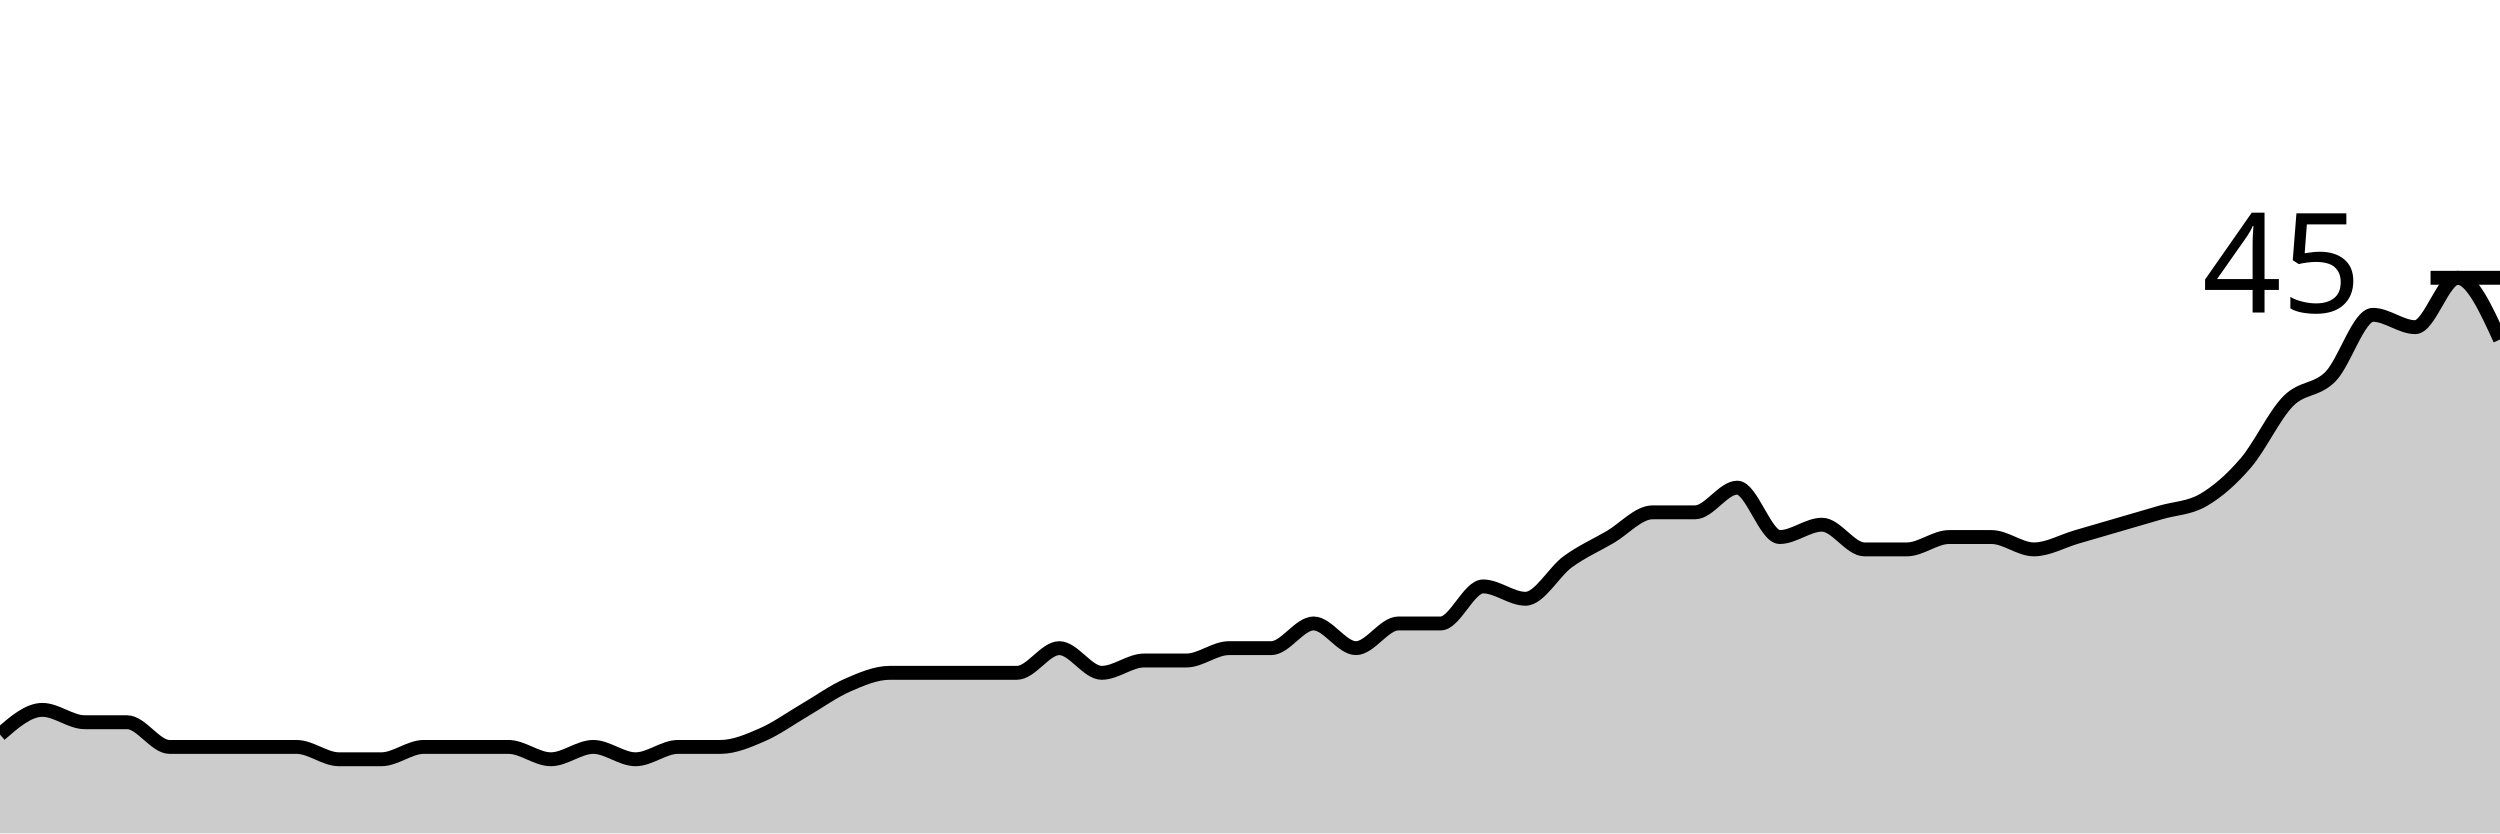
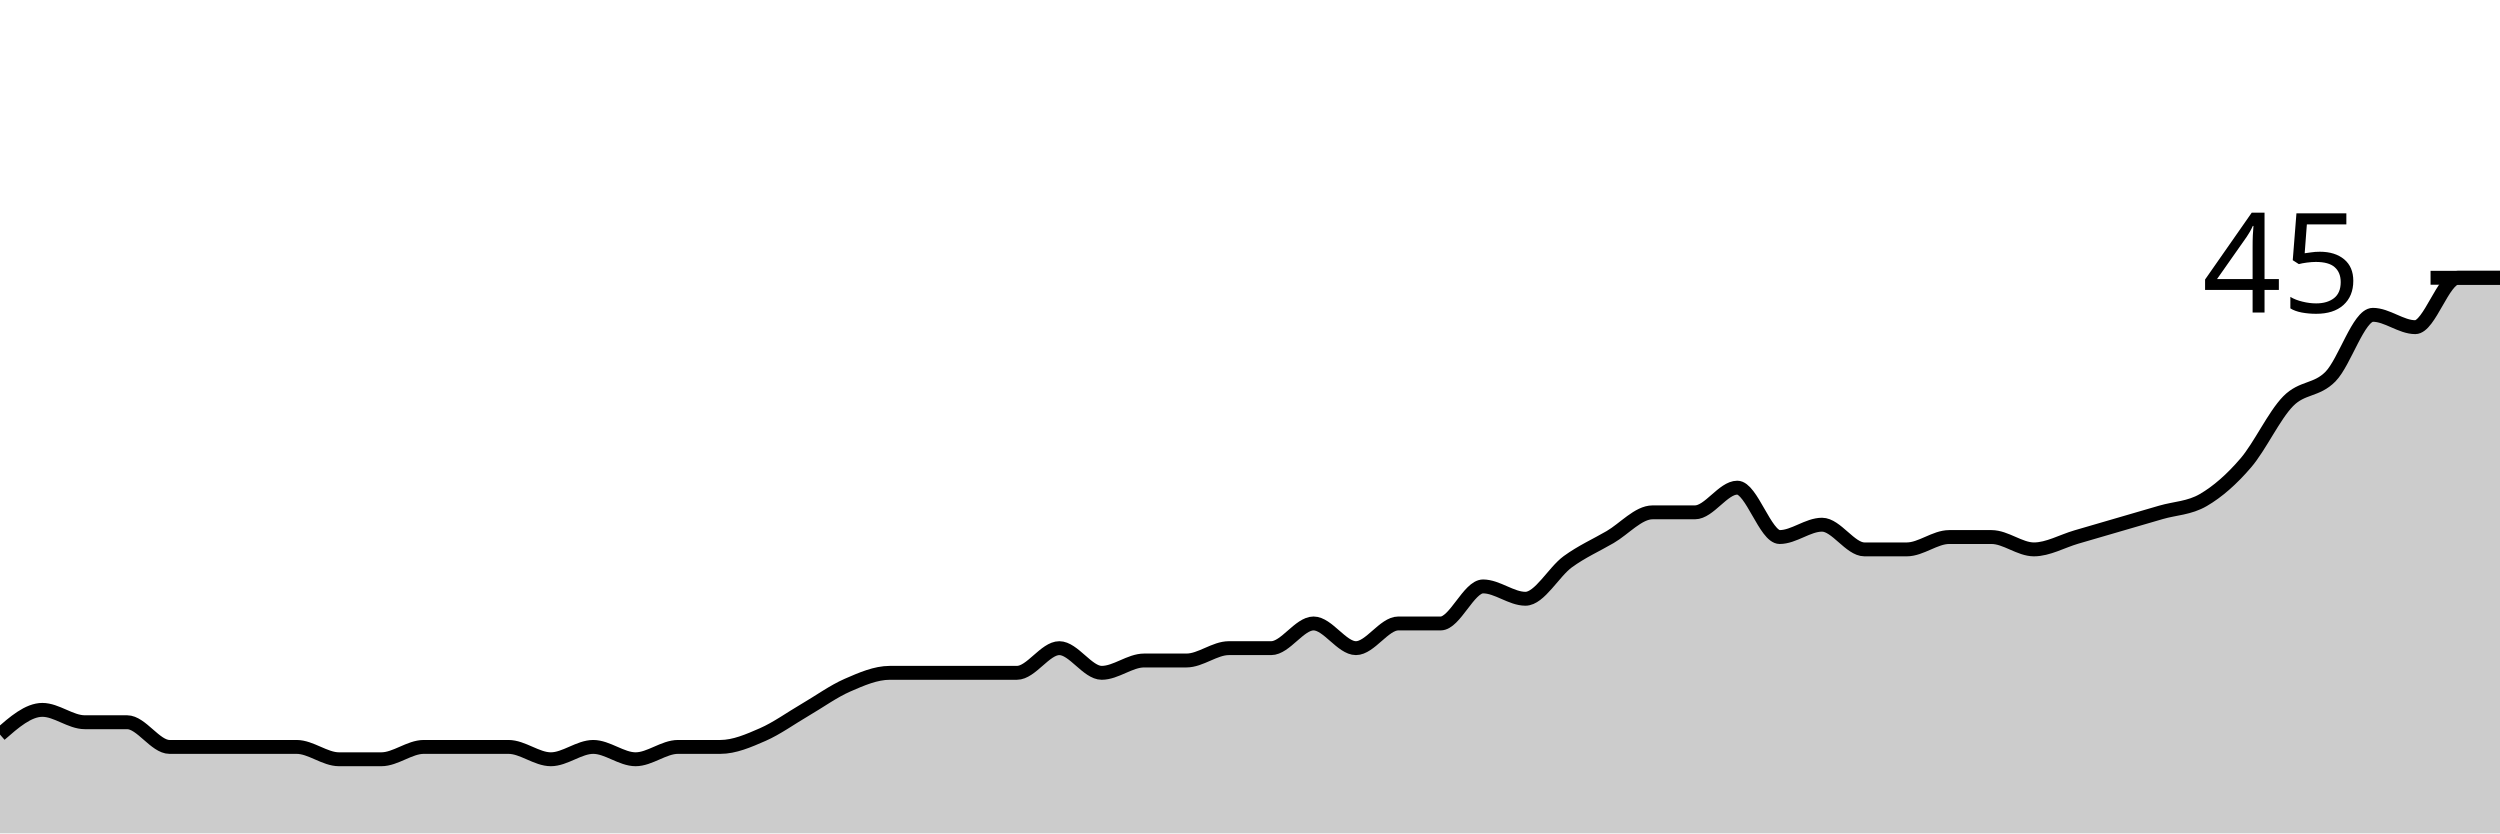
<svg xmlns="http://www.w3.org/2000/svg" viewBox="0 0 180 60">
  <g transform="translate(0,20)">
-     <path class="area" fill="rgba(0, 0, 0, 0.2)" d="M0,32.889C1.017,32,2.034,31.111,3.051,31.111C4.068,31.111,5.085,32,6.102,32C7.119,32,8.136,32,9.153,32C10.169,32,11.186,33.778,12.203,33.778C13.22,33.778,14.237,33.778,15.254,33.778C16.271,33.778,17.288,33.778,18.305,33.778C19.322,33.778,20.339,33.778,21.356,33.778C22.373,33.778,23.39,34.667,24.407,34.667C25.424,34.667,26.441,34.667,27.458,34.667C28.475,34.667,29.492,33.778,30.508,33.778C31.525,33.778,32.542,33.778,33.559,33.778C34.576,33.778,35.593,33.778,36.61,33.778C37.627,33.778,38.644,34.667,39.661,34.667C40.678,34.667,41.695,33.778,42.712,33.778C43.729,33.778,44.746,34.667,45.763,34.667C46.78,34.667,47.797,33.778,48.814,33.778C49.831,33.778,50.847,33.778,51.864,33.778C52.881,33.778,53.898,33.333,54.915,32.889C55.932,32.444,56.949,31.704,57.966,31.111C58.983,30.519,60,29.778,61.017,29.333C62.034,28.889,63.051,28.444,64.068,28.444C65.085,28.444,66.102,28.444,67.119,28.444C68.136,28.444,69.153,28.444,70.169,28.444C71.186,28.444,72.203,28.444,73.22,28.444C74.237,28.444,75.254,26.667,76.271,26.667C77.288,26.667,78.305,28.444,79.322,28.444C80.339,28.444,81.356,27.556,82.373,27.556C83.39,27.556,84.407,27.556,85.424,27.556C86.441,27.556,87.458,26.667,88.475,26.667C89.492,26.667,90.508,26.667,91.525,26.667C92.542,26.667,93.559,24.889,94.576,24.889C95.593,24.889,96.61,26.667,97.627,26.667C98.644,26.667,99.661,24.889,100.678,24.889C101.695,24.889,102.712,24.889,103.729,24.889C104.746,24.889,105.763,22.222,106.78,22.222C107.797,22.222,108.814,23.111,109.831,23.111C110.847,23.111,111.864,21.185,112.881,20.444C113.898,19.704,114.915,19.259,115.932,18.667C116.949,18.074,117.966,16.889,118.983,16.889C120,16.889,121.017,16.889,122.034,16.889C123.051,16.889,124.068,15.111,125.085,15.111C126.102,15.111,127.119,18.667,128.136,18.667C129.153,18.667,130.169,17.778,131.186,17.778C132.203,17.778,133.22,19.556,134.237,19.556C135.254,19.556,136.271,19.556,137.288,19.556C138.305,19.556,139.322,18.667,140.339,18.667C141.356,18.667,142.373,18.667,143.39,18.667C144.407,18.667,145.424,19.556,146.441,19.556C147.458,19.556,148.475,18.963,149.492,18.667C150.508,18.37,151.525,18.074,152.542,17.778C153.559,17.481,154.576,17.185,155.593,16.889C156.61,16.593,157.627,16.593,158.644,16C159.661,15.407,160.678,14.519,161.695,13.333C162.712,12.148,163.729,9.926,164.746,8.889C165.763,7.852,166.78,8.148,167.797,7.111C168.814,6.074,169.831,2.667,170.847,2.667C171.864,2.667,172.881,3.556,173.898,3.556C174.915,3.556,175.932,0,176.949,0C177.966,0,178.983,2.222,180,4.444L180,40C178.983,40,177.966,40,176.949,40C175.932,40,174.915,40,173.898,40C172.881,40,171.864,40,170.847,40C169.831,40,168.814,40,167.797,40C166.78,40,165.763,40,164.746,40C163.729,40,162.712,40,161.695,40C160.678,40,159.661,40,158.644,40C157.627,40,156.61,40,155.593,40C154.576,40,153.559,40,152.542,40C151.525,40,150.508,40,149.492,40C148.475,40,147.458,40,146.441,40C145.424,40,144.407,40,143.39,40C142.373,40,141.356,40,140.339,40C139.322,40,138.305,40,137.288,40C136.271,40,135.254,40,134.237,40C133.22,40,132.203,40,131.186,40C130.169,40,129.153,40,128.136,40C127.119,40,126.102,40,125.085,40C124.068,40,123.051,40,122.034,40C121.017,40,120,40,118.983,40C117.966,40,116.949,40,115.932,40C114.915,40,113.898,40,112.881,40C111.864,40,110.847,40,109.831,40C108.814,40,107.797,40,106.78,40C105.763,40,104.746,40,103.729,40C102.712,40,101.695,40,100.678,40C99.661,40,98.644,40,97.627,40C96.61,40,95.593,40,94.576,40C93.559,40,92.542,40,91.525,40C90.508,40,89.492,40,88.475,40C87.458,40,86.441,40,85.424,40C84.407,40,83.39,40,82.373,40C81.356,40,80.339,40,79.322,40C78.305,40,77.288,40,76.271,40C75.254,40,74.237,40,73.22,40C72.203,40,71.186,40,70.169,40C69.153,40,68.136,40,67.119,40C66.102,40,65.085,40,64.068,40C63.051,40,62.034,40,61.017,40C60,40,58.983,40,57.966,40C56.949,40,55.932,40,54.915,40C53.898,40,52.881,40,51.864,40C50.847,40,49.831,40,48.814,40C47.797,40,46.78,40,45.763,40C44.746,40,43.729,40,42.712,40C41.695,40,40.678,40,39.661,40C38.644,40,37.627,40,36.61,40C35.593,40,34.576,40,33.559,40C32.542,40,31.525,40,30.508,40C29.492,40,28.475,40,27.458,40C26.441,40,25.424,40,24.407,40C23.39,40,22.373,40,21.356,40C20.339,40,19.322,40,18.305,40C17.288,40,16.271,40,15.254,40C14.237,40,13.22,40,12.203,40C11.186,40,10.169,40,9.153,40C8.136,40,7.119,40,6.102,40C5.085,40,4.068,40,3.051,40C2.034,40,1.017,40,0,40Z" />
-     <path class="line" stroke="black" fill="none" d="M0,32.889C1.017,32,2.034,31.111,3.051,31.111C4.068,31.111,5.085,32,6.102,32C7.119,32,8.136,32,9.153,32C10.169,32,11.186,33.778,12.203,33.778C13.22,33.778,14.237,33.778,15.254,33.778C16.271,33.778,17.288,33.778,18.305,33.778C19.322,33.778,20.339,33.778,21.356,33.778C22.373,33.778,23.39,34.667,24.407,34.667C25.424,34.667,26.441,34.667,27.458,34.667C28.475,34.667,29.492,33.778,30.508,33.778C31.525,33.778,32.542,33.778,33.559,33.778C34.576,33.778,35.593,33.778,36.61,33.778C37.627,33.778,38.644,34.667,39.661,34.667C40.678,34.667,41.695,33.778,42.712,33.778C43.729,33.778,44.746,34.667,45.763,34.667C46.78,34.667,47.797,33.778,48.814,33.778C49.831,33.778,50.847,33.778,51.864,33.778C52.881,33.778,53.898,33.333,54.915,32.889C55.932,32.444,56.949,31.704,57.966,31.111C58.983,30.519,60,29.778,61.017,29.333C62.034,28.889,63.051,28.444,64.068,28.444C65.085,28.444,66.102,28.444,67.119,28.444C68.136,28.444,69.153,28.444,70.169,28.444C71.186,28.444,72.203,28.444,73.22,28.444C74.237,28.444,75.254,26.667,76.271,26.667C77.288,26.667,78.305,28.444,79.322,28.444C80.339,28.444,81.356,27.556,82.373,27.556C83.39,27.556,84.407,27.556,85.424,27.556C86.441,27.556,87.458,26.667,88.475,26.667C89.492,26.667,90.508,26.667,91.525,26.667C92.542,26.667,93.559,24.889,94.576,24.889C95.593,24.889,96.61,26.667,97.627,26.667C98.644,26.667,99.661,24.889,100.678,24.889C101.695,24.889,102.712,24.889,103.729,24.889C104.746,24.889,105.763,22.222,106.78,22.222C107.797,22.222,108.814,23.111,109.831,23.111C110.847,23.111,111.864,21.185,112.881,20.444C113.898,19.704,114.915,19.259,115.932,18.667C116.949,18.074,117.966,16.889,118.983,16.889C120,16.889,121.017,16.889,122.034,16.889C123.051,16.889,124.068,15.111,125.085,15.111C126.102,15.111,127.119,18.667,128.136,18.667C129.153,18.667,130.169,17.778,131.186,17.778C132.203,17.778,133.22,19.556,134.237,19.556C135.254,19.556,136.271,19.556,137.288,19.556C138.305,19.556,139.322,18.667,140.339,18.667C141.356,18.667,142.373,18.667,143.39,18.667C144.407,18.667,145.424,19.556,146.441,19.556C147.458,19.556,148.475,18.963,149.492,18.667C150.508,18.37,151.525,18.074,152.542,17.778C153.559,17.481,154.576,17.185,155.593,16.889C156.61,16.593,157.627,16.593,158.644,16C159.661,15.407,160.678,14.519,161.695,13.333C162.712,12.148,163.729,9.926,164.746,8.889C165.763,7.852,166.78,8.148,167.797,7.111C168.814,6.074,169.831,2.667,170.847,2.667C171.864,2.667,172.881,3.556,173.898,3.556C174.915,3.556,175.932,0,176.949,0C177.966,0,178.983,2.222,180,4.444" />
+     <path class="area" fill="rgba(0, 0, 0, 0.2)" d="M0,32.889C1.017,32,2.034,31.111,3.051,31.111C4.068,31.111,5.085,32,6.102,32C7.119,32,8.136,32,9.153,32C10.169,32,11.186,33.778,12.203,33.778C13.22,33.778,14.237,33.778,15.254,33.778C16.271,33.778,17.288,33.778,18.305,33.778C19.322,33.778,20.339,33.778,21.356,33.778C22.373,33.778,23.39,34.667,24.407,34.667C25.424,34.667,26.441,34.667,27.458,34.667C28.475,34.667,29.492,33.778,30.508,33.778C31.525,33.778,32.542,33.778,33.559,33.778C34.576,33.778,35.593,33.778,36.61,33.778C37.627,33.778,38.644,34.667,39.661,34.667C40.678,34.667,41.695,33.778,42.712,33.778C43.729,33.778,44.746,34.667,45.763,34.667C46.78,34.667,47.797,33.778,48.814,33.778C49.831,33.778,50.847,33.778,51.864,33.778C52.881,33.778,53.898,33.333,54.915,32.889C55.932,32.444,56.949,31.704,57.966,31.111C58.983,30.519,60,29.778,61.017,29.333C62.034,28.889,63.051,28.444,64.068,28.444C65.085,28.444,66.102,28.444,67.119,28.444C68.136,28.444,69.153,28.444,70.169,28.444C71.186,28.444,72.203,28.444,73.22,28.444C74.237,28.444,75.254,26.667,76.271,26.667C77.288,26.667,78.305,28.444,79.322,28.444C80.339,28.444,81.356,27.556,82.373,27.556C83.39,27.556,84.407,27.556,85.424,27.556C86.441,27.556,87.458,26.667,88.475,26.667C89.492,26.667,90.508,26.667,91.525,26.667C92.542,26.667,93.559,24.889,94.576,24.889C95.593,24.889,96.61,26.667,97.627,26.667C98.644,26.667,99.661,24.889,100.678,24.889C101.695,24.889,102.712,24.889,103.729,24.889C104.746,24.889,105.763,22.222,106.78,22.222C107.797,22.222,108.814,23.111,109.831,23.111C110.847,23.111,111.864,21.185,112.881,20.444C113.898,19.704,114.915,19.259,115.932,18.667C116.949,18.074,117.966,16.889,118.983,16.889C120,16.889,121.017,16.889,122.034,16.889C123.051,16.889,124.068,15.111,125.085,15.111C126.102,15.111,127.119,18.667,128.136,18.667C129.153,18.667,130.169,17.778,131.186,17.778C132.203,17.778,133.22,19.556,134.237,19.556C135.254,19.556,136.271,19.556,137.288,19.556C138.305,19.556,139.322,18.667,140.339,18.667C141.356,18.667,142.373,18.667,143.39,18.667C144.407,18.667,145.424,19.556,146.441,19.556C147.458,19.556,148.475,18.963,149.492,18.667C150.508,18.37,151.525,18.074,152.542,17.778C153.559,17.481,154.576,17.185,155.593,16.889C156.61,16.593,157.627,16.593,158.644,16C159.661,15.407,160.678,14.519,161.695,13.333C162.712,12.148,163.729,9.926,164.746,8.889C165.763,7.852,166.78,8.148,167.797,7.111C168.814,6.074,169.831,2.667,170.847,2.667C171.864,2.667,172.881,3.556,173.898,3.556C174.915,3.556,175.932,0,176.949,0C177.966,0,178.983,0,180,0L180,40C178.983,40,177.966,40,176.949,40C175.932,40,174.915,40,173.898,40C172.881,40,171.864,40,170.847,40C169.831,40,168.814,40,167.797,40C166.78,40,165.763,40,164.746,40C163.729,40,162.712,40,161.695,40C160.678,40,159.661,40,158.644,40C157.627,40,156.61,40,155.593,40C154.576,40,153.559,40,152.542,40C151.525,40,150.508,40,149.492,40C148.475,40,147.458,40,146.441,40C145.424,40,144.407,40,143.39,40C142.373,40,141.356,40,140.339,40C139.322,40,138.305,40,137.288,40C136.271,40,135.254,40,134.237,40C133.22,40,132.203,40,131.186,40C130.169,40,129.153,40,128.136,40C127.119,40,126.102,40,125.085,40C124.068,40,123.051,40,122.034,40C121.017,40,120,40,118.983,40C117.966,40,116.949,40,115.932,40C114.915,40,113.898,40,112.881,40C111.864,40,110.847,40,109.831,40C108.814,40,107.797,40,106.78,40C105.763,40,104.746,40,103.729,40C102.712,40,101.695,40,100.678,40C99.661,40,98.644,40,97.627,40C96.61,40,95.593,40,94.576,40C93.559,40,92.542,40,91.525,40C90.508,40,89.492,40,88.475,40C87.458,40,86.441,40,85.424,40C84.407,40,83.39,40,82.373,40C81.356,40,80.339,40,79.322,40C78.305,40,77.288,40,76.271,40C75.254,40,74.237,40,73.22,40C72.203,40,71.186,40,70.169,40C69.153,40,68.136,40,67.119,40C66.102,40,65.085,40,64.068,40C63.051,40,62.034,40,61.017,40C60,40,58.983,40,57.966,40C56.949,40,55.932,40,54.915,40C53.898,40,52.881,40,51.864,40C50.847,40,49.831,40,48.814,40C47.797,40,46.78,40,45.763,40C44.746,40,43.729,40,42.712,40C41.695,40,40.678,40,39.661,40C38.644,40,37.627,40,36.61,40C35.593,40,34.576,40,33.559,40C32.542,40,31.525,40,30.508,40C29.492,40,28.475,40,27.458,40C26.441,40,25.424,40,24.407,40C23.39,40,22.373,40,21.356,40C20.339,40,19.322,40,18.305,40C17.288,40,16.271,40,15.254,40C14.237,40,13.22,40,12.203,40C11.186,40,10.169,40,9.153,40C8.136,40,7.119,40,6.102,40C5.085,40,4.068,40,3.051,40C2.034,40,1.017,40,0,40Z" />
+     <path class="line" stroke="black" fill="none" d="M0,32.889C1.017,32,2.034,31.111,3.051,31.111C4.068,31.111,5.085,32,6.102,32C7.119,32,8.136,32,9.153,32C10.169,32,11.186,33.778,12.203,33.778C13.22,33.778,14.237,33.778,15.254,33.778C16.271,33.778,17.288,33.778,18.305,33.778C19.322,33.778,20.339,33.778,21.356,33.778C22.373,33.778,23.39,34.667,24.407,34.667C25.424,34.667,26.441,34.667,27.458,34.667C28.475,34.667,29.492,33.778,30.508,33.778C31.525,33.778,32.542,33.778,33.559,33.778C34.576,33.778,35.593,33.778,36.61,33.778C37.627,33.778,38.644,34.667,39.661,34.667C40.678,34.667,41.695,33.778,42.712,33.778C43.729,33.778,44.746,34.667,45.763,34.667C46.78,34.667,47.797,33.778,48.814,33.778C49.831,33.778,50.847,33.778,51.864,33.778C52.881,33.778,53.898,33.333,54.915,32.889C55.932,32.444,56.949,31.704,57.966,31.111C58.983,30.519,60,29.778,61.017,29.333C62.034,28.889,63.051,28.444,64.068,28.444C65.085,28.444,66.102,28.444,67.119,28.444C68.136,28.444,69.153,28.444,70.169,28.444C71.186,28.444,72.203,28.444,73.22,28.444C74.237,28.444,75.254,26.667,76.271,26.667C77.288,26.667,78.305,28.444,79.322,28.444C80.339,28.444,81.356,27.556,82.373,27.556C83.39,27.556,84.407,27.556,85.424,27.556C86.441,27.556,87.458,26.667,88.475,26.667C89.492,26.667,90.508,26.667,91.525,26.667C92.542,26.667,93.559,24.889,94.576,24.889C95.593,24.889,96.61,26.667,97.627,26.667C98.644,26.667,99.661,24.889,100.678,24.889C101.695,24.889,102.712,24.889,103.729,24.889C104.746,24.889,105.763,22.222,106.78,22.222C107.797,22.222,108.814,23.111,109.831,23.111C110.847,23.111,111.864,21.185,112.881,20.444C113.898,19.704,114.915,19.259,115.932,18.667C116.949,18.074,117.966,16.889,118.983,16.889C120,16.889,121.017,16.889,122.034,16.889C123.051,16.889,124.068,15.111,125.085,15.111C126.102,15.111,127.119,18.667,128.136,18.667C129.153,18.667,130.169,17.778,131.186,17.778C132.203,17.778,133.22,19.556,134.237,19.556C135.254,19.556,136.271,19.556,137.288,19.556C138.305,19.556,139.322,18.667,140.339,18.667C141.356,18.667,142.373,18.667,143.39,18.667C144.407,18.667,145.424,19.556,146.441,19.556C147.458,19.556,148.475,18.963,149.492,18.667C150.508,18.37,151.525,18.074,152.542,17.778C153.559,17.481,154.576,17.185,155.593,16.889C156.61,16.593,157.627,16.593,158.644,16C159.661,15.407,160.678,14.519,161.695,13.333C162.712,12.148,163.729,9.926,164.746,8.889C165.763,7.852,166.78,8.148,167.797,7.111C168.814,6.074,169.831,2.667,170.847,2.667C171.864,2.667,172.881,3.556,173.898,3.556C174.915,3.556,175.932,0,176.949,0C177.966,0,178.983,0,180,0" />
    <path class="axis-ceiling" stroke-width="1" stroke="black" fill="none" d="M175,0L180,0" />
    <text class="axis-ceiling-label" font-family="sans-serif" text-anchor="end" font-size="10px" x="170" y="2.5">45</text>
  </g>
</svg>
